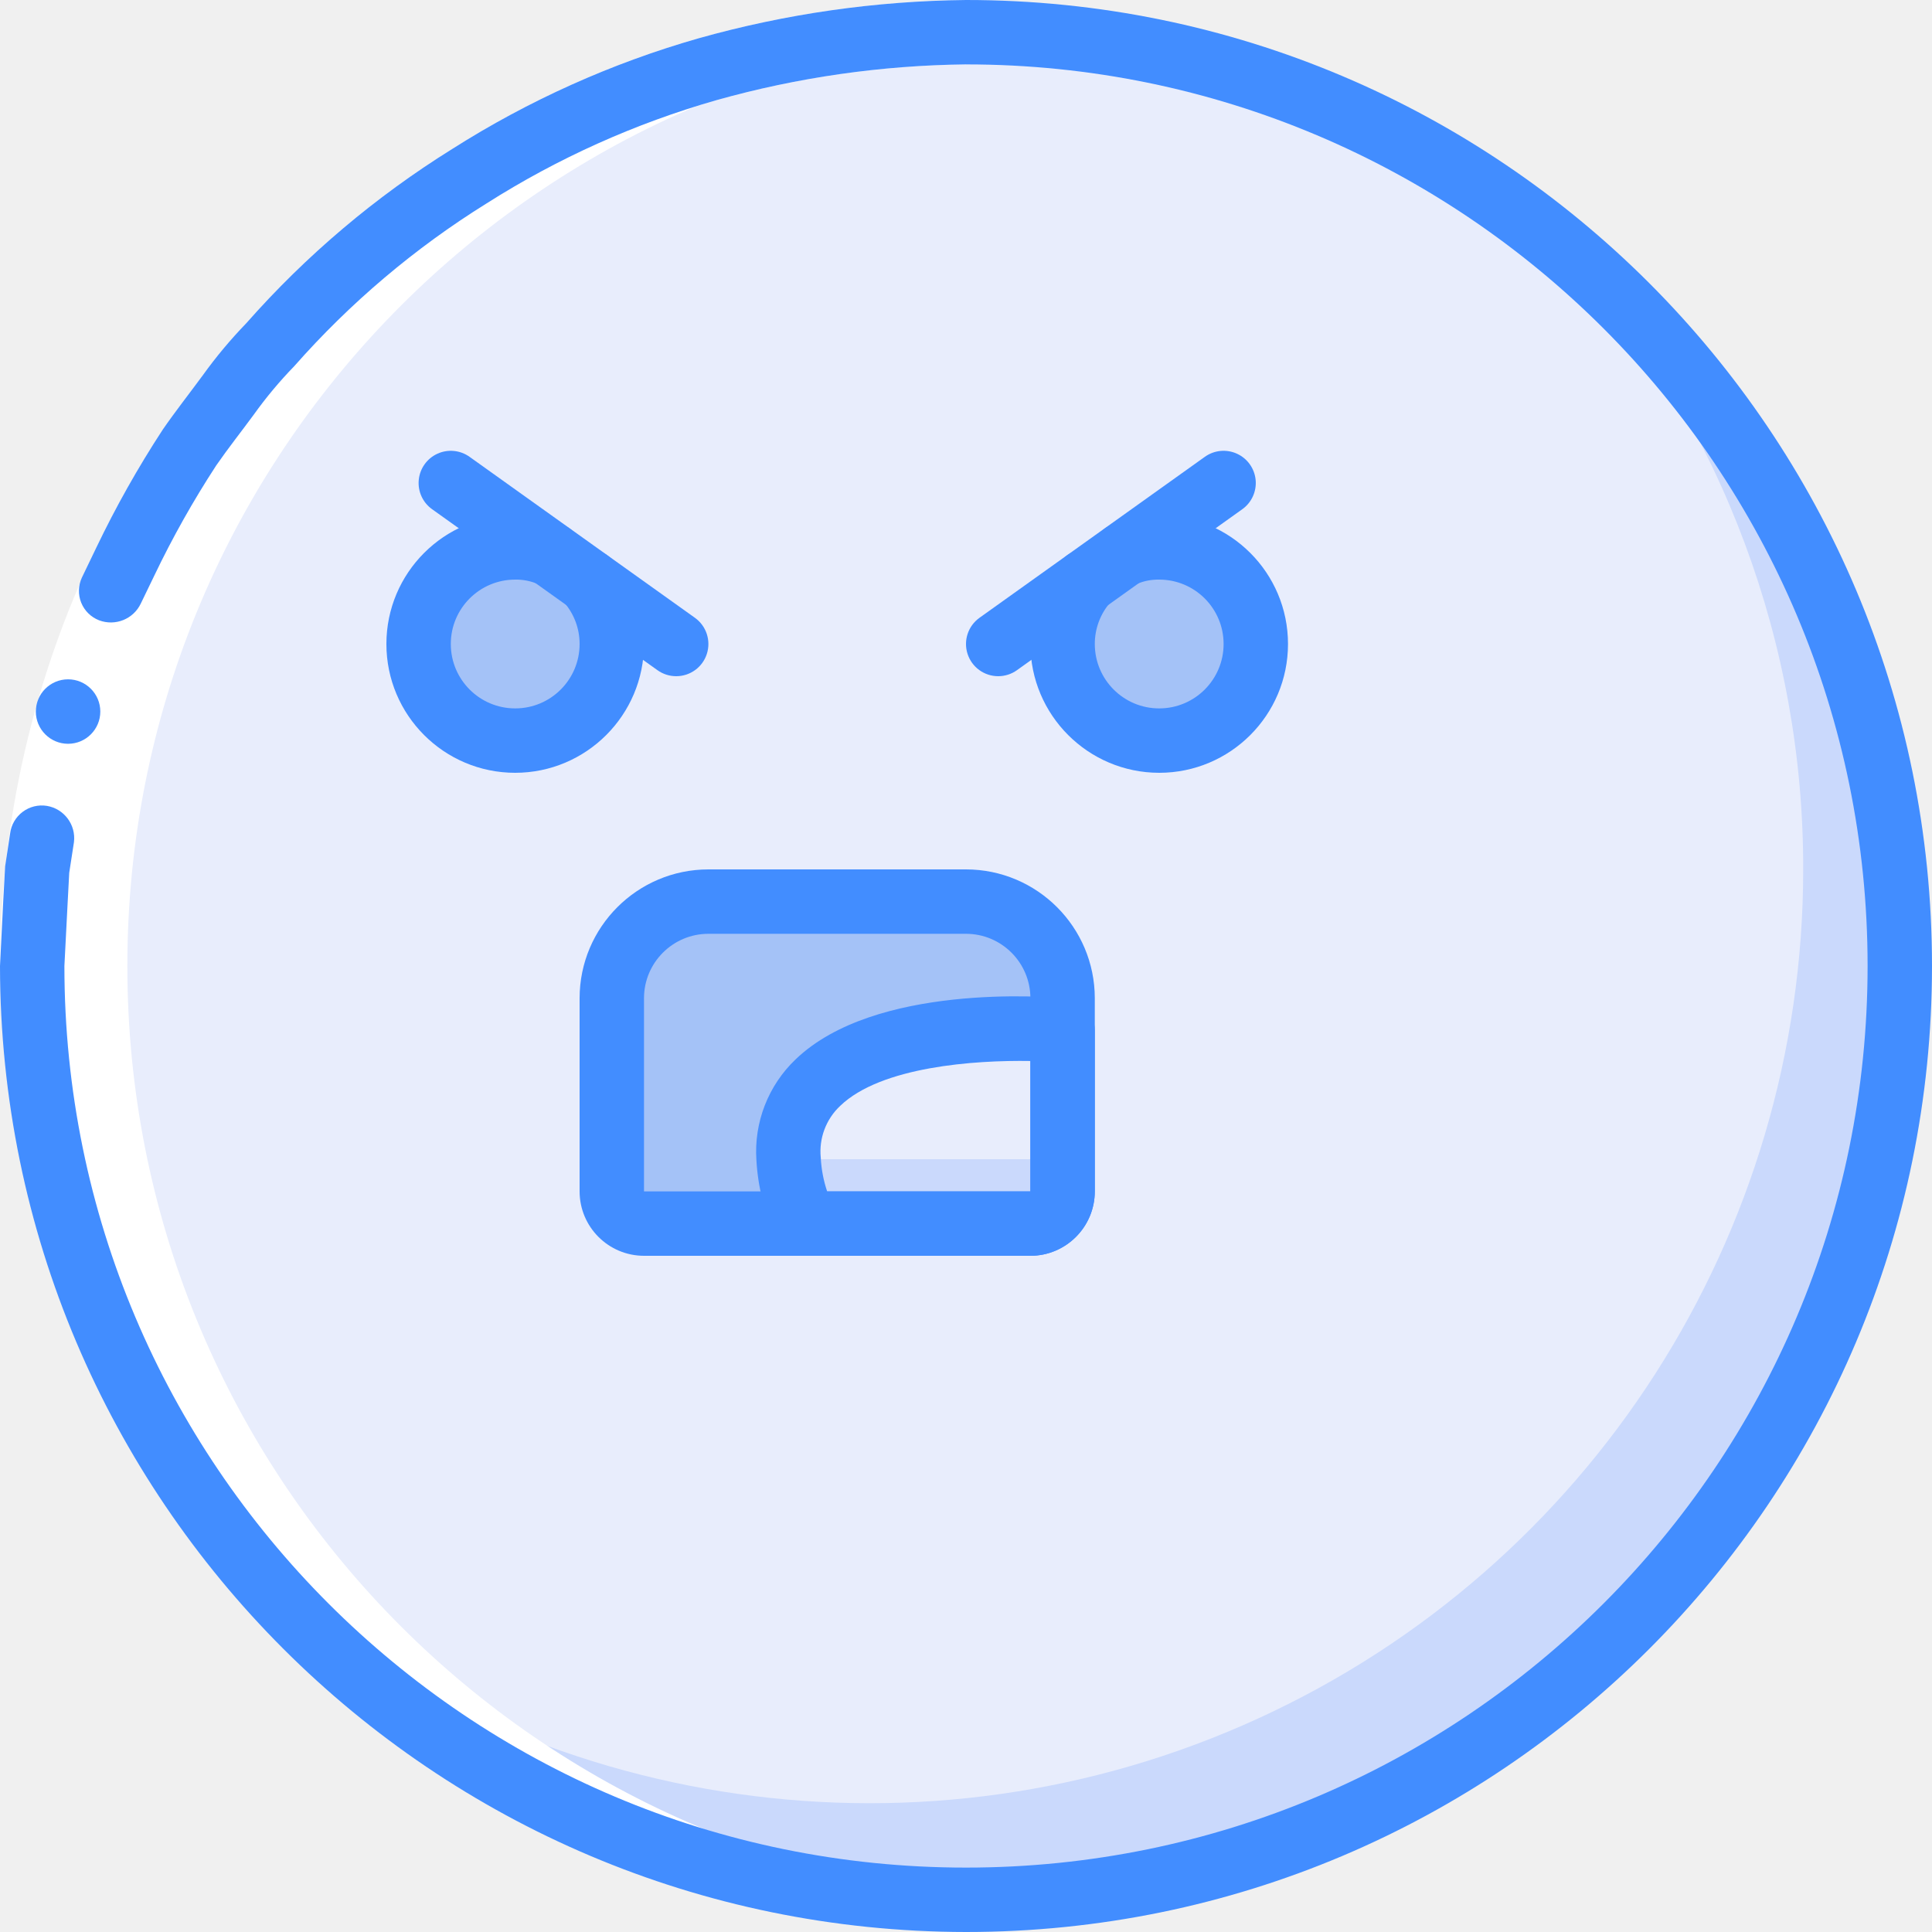
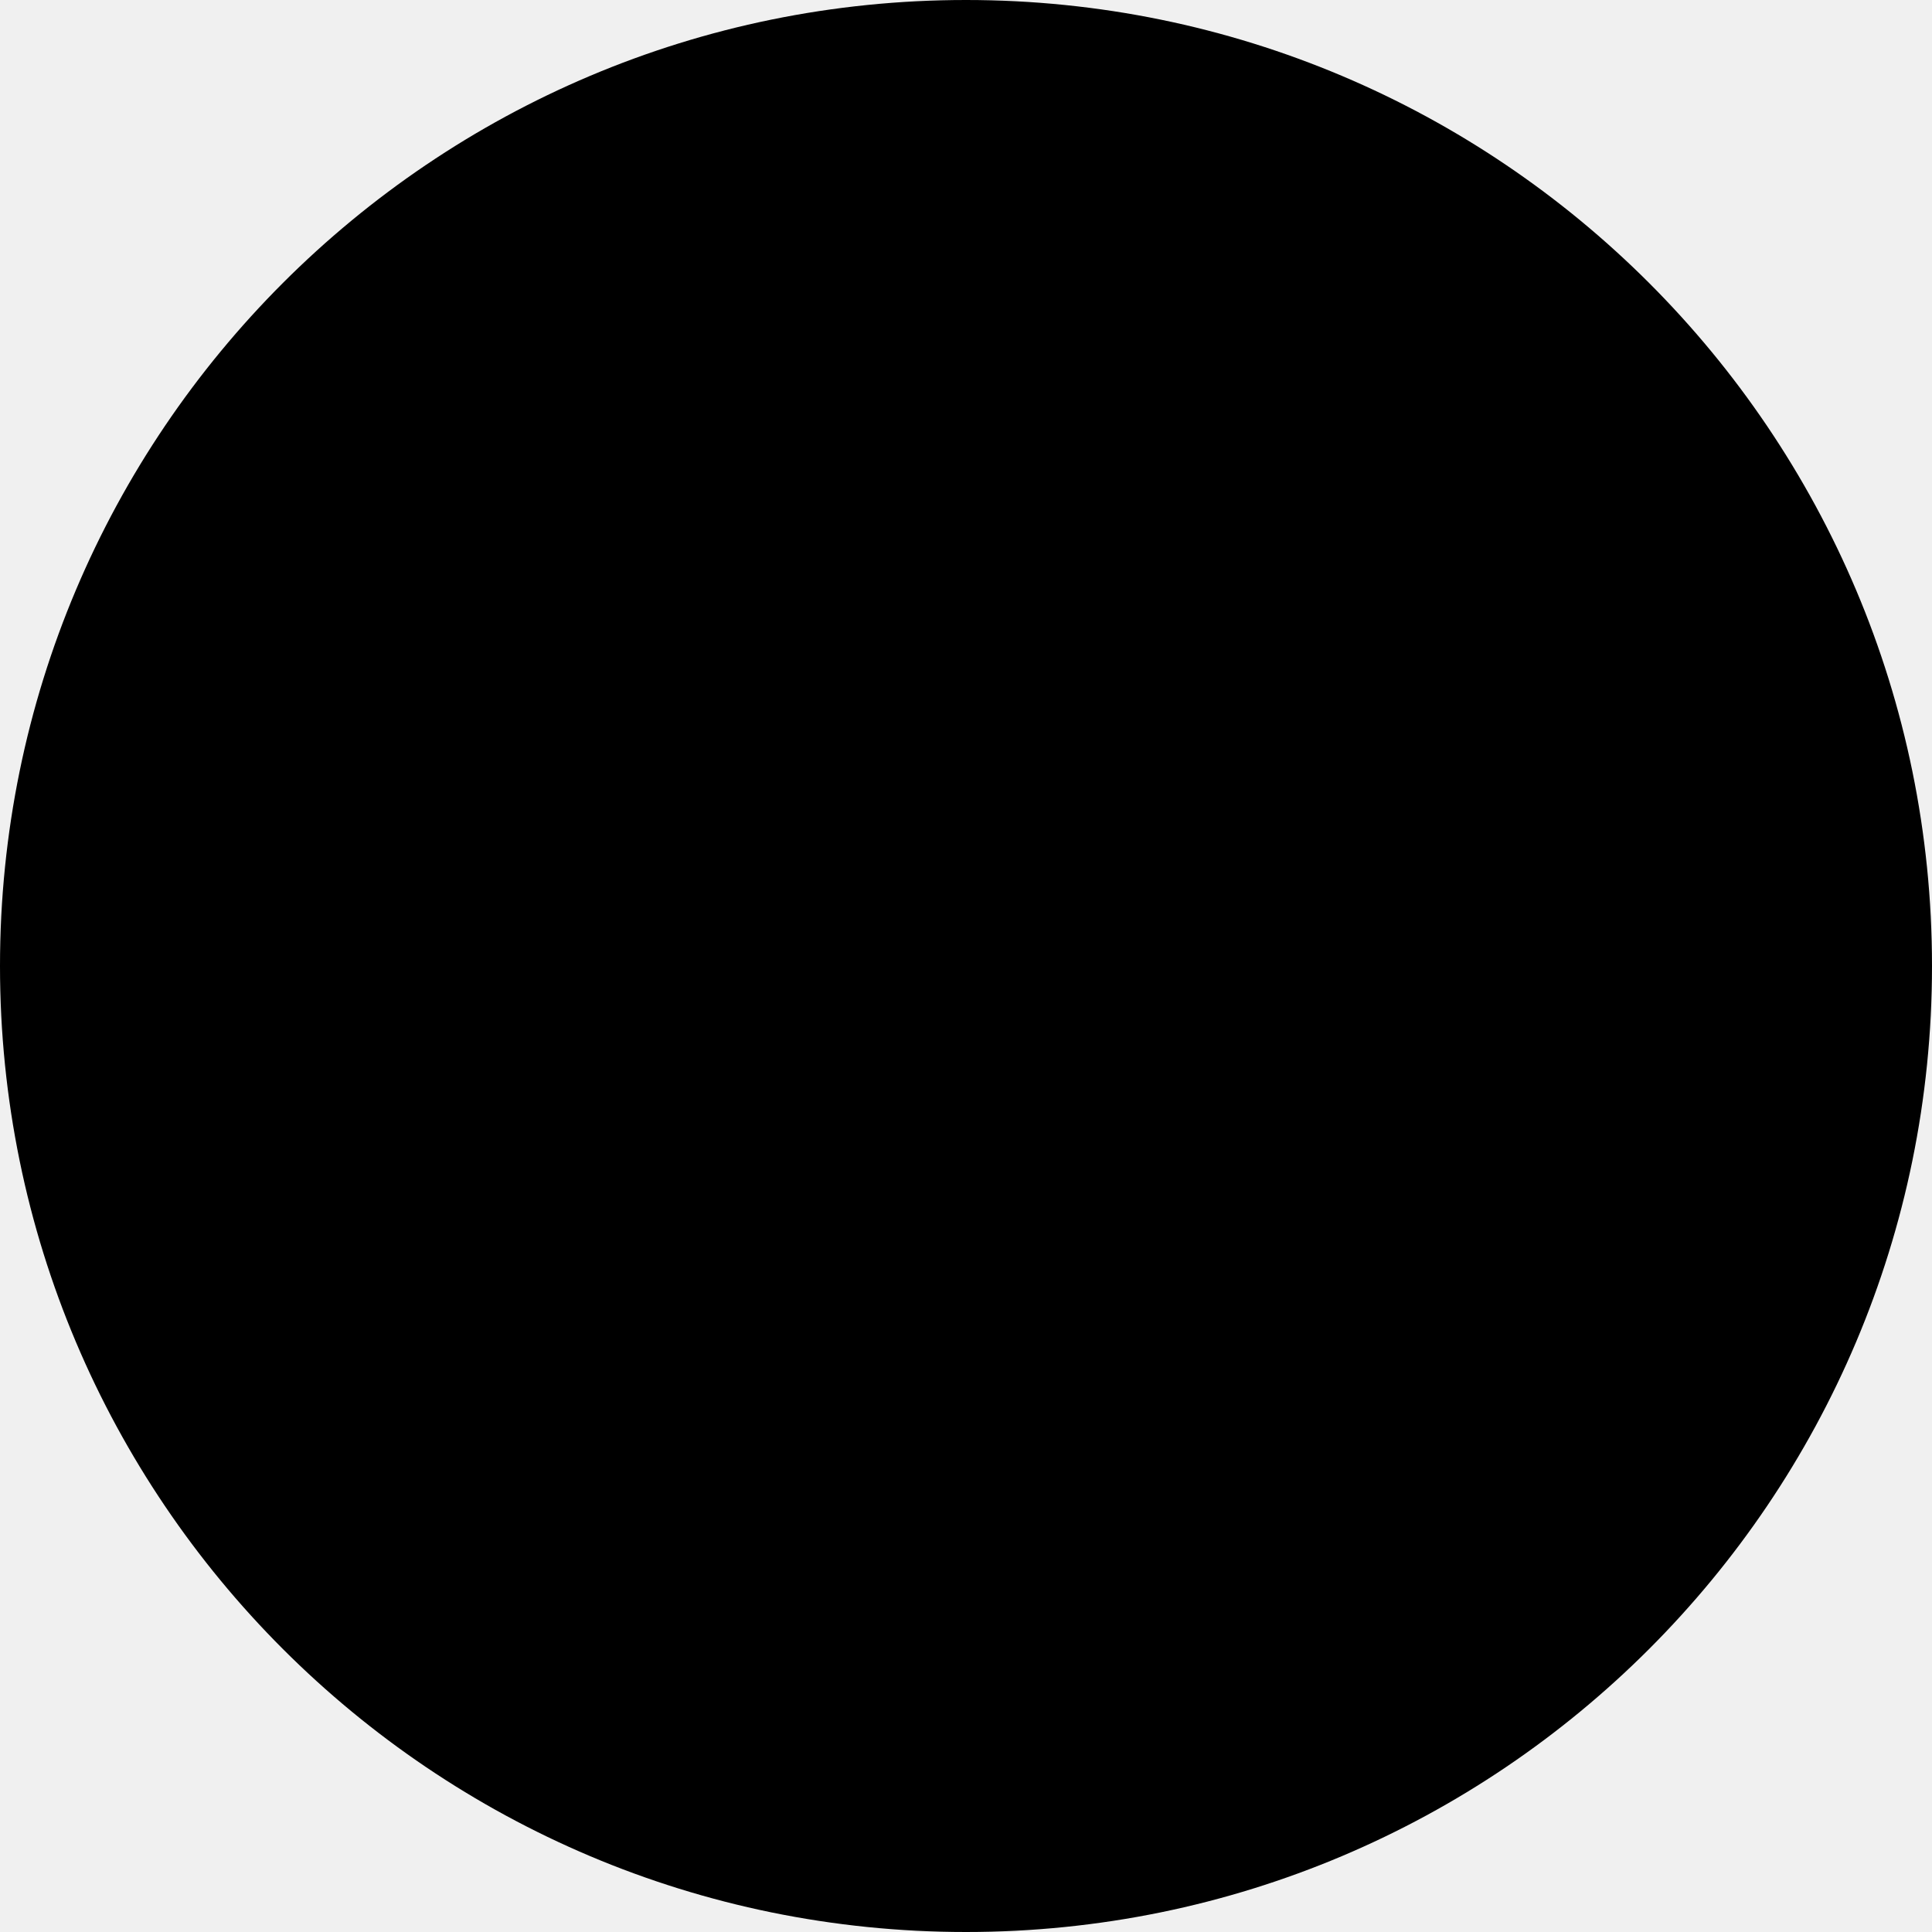
- <svg xmlns="http://www.w3.org/2000/svg" id="Capa_1" enable-background="new 0 0 60 60" height="512" viewBox="0 0 60 60" width="512">
-   <g>
-     <circle id="Oval" cx="30" cy="30" fill="#cad9fc" r="29" />
-     <path id="Shape" d="m56 27c.001 11.344-6.614 21.647-16.928 26.369s-22.436 2.995-31.022-4.419c-9.929-11.499-9.3-28.713 1.444-39.456s27.957-11.373 39.456-1.444c4.559 5.259 7.063 11.99 7.05 18.95z" fill="#e8edfc" />
-     <circle cx="16" cy="20" fill="#a4c2f7" r="3" />
-     <circle cx="36" cy="20" fill="#a4c2f7" r="3" />
-     <path d="m22 28h8c1.657 0 3 1.343 3 3v6c0 .552-.448 1-1 1h-12c-.552 0-1-.448-1-1v-6c0-1.657 1.343-3 3-3z" fill="#a4c2f7" />
-     <path d="m33 32v5c-.002.552-.448.998-1 1h-7c-.294-.629-.467-1.307-.51-2-.24-4.8 8.51-4 8.51-4z" fill="#cad9fc" />
-     <path d="m33 32v3c-.053.596-.573 1.04-1.17 1h-7.34c-.24-4.8 8.51-4 8.51-4z" fill="#e8edfc" />
-     <path d="m0 30c.015-4.5 1.037-8.94 2.991-12.994.606-1.265 1.295-2.489 2.062-3.663.398-.576.833-1.128 1.248-1.693.41-.569.86-1.108 1.347-1.613 1.858-2.106 4.014-3.93 6.399-5.414 2.372-1.506 4.948-2.663 7.649-3.435 2.704-.759 5.496-1.159 8.304-1.188v2c-2.621.029-5.227.403-7.751 1.111-2.52.72-4.924 1.799-7.136 3.205-2.227 1.384-4.239 3.087-5.973 5.054-.456.47-.877.973-1.258 1.505-.387.528-.795 1.041-1.167 1.579-.715 1.097-1.357 2.239-1.922 3.42-1.824 3.783-2.778 7.926-2.793 12.126z" fill="#fff" />
-     <path d="m3.955 30c0-15.523 12.197-28.197 27.53-28.963-.487-.024-.977-.037-1.47-.037-16.016 0-29 12.984-29 29s12.984 29 29 29c.493 0 .983-.013 1.47-.037-15.333-.766-27.53-13.44-27.53-28.963z" fill="#fff" />
-     <g fill="#428dff">
-       <path d="m1.456 25.027c-.265-.043-.536.024-.751.185s-.356.401-.39.668l-.155 1.022-.057 1.032-.103 2.066h2l.099-1.929.051-.965.147-.954c.065-.539-.305-1.035-.841-1.125z" />
-       <path d="m30 2v-2c-2.808.029-5.6.429-8.304 1.189-2.701.772-5.277 1.929-7.649 3.435-2.385 1.484-4.541 3.307-6.399 5.414-.487.504-.938 1.043-1.347 1.612-.415.565-.85 1.116-1.248 1.693-.767 1.174-1.456 2.398-2.062 3.663l-.448.932c-.114.246-.122.528-.021.779s.302.449.555.547c.502.19 1.066-.036 1.296-.521l.42-.869c.565-1.181 1.207-2.323 1.922-3.419.372-.538.78-1.052 1.167-1.579.381-.533.802-1.036 1.258-1.506 1.734-1.967 3.746-3.67 5.973-5.054 2.212-1.405 4.616-2.485 7.136-3.205 2.524-.709 5.13-1.082 7.751-1.111z" />
-       <path d="m30 60c-16.561-.019-29.981-13.439-30-30h2c0 15.464 12.536 28 28 28s28-12.536 28-28-12.536-28-28-28v-2c16.569 0 30 13.431 30 30s-13.431 30-30 30z" />
-       <path d="m32 39h-12c-1.104-.001-1.999-.896-2-2v-6c.002-2.208 1.792-3.998 4-4h8c2.208.002 3.998 1.792 4 4v6c-.001 1.104-.896 1.999-2 2zm-10-10c-1.104.001-1.999.896-2 2v6h12v-6c-.001-1.104-.896-1.999-2-2z" />
-       <path d="m32 39h-7c-.398 0-.758-.236-.917-.602-.345-.744-.546-1.546-.592-2.365-.08-1.175.367-2.324 1.22-3.136 2.46-2.359 7.781-1.949 8.38-1.894.515.048.909.48.909.997v5c-.001 1.104-.896 1.999-2 2zm-6.312-2h6.312v-4.05c-1.738-.029-4.639.175-5.905 1.392-.441.413-.665 1.007-.606 1.608.018.358.085.711.199 1.05z" />
-       <path d="m16 24c-2.209 0-4-1.791-4-4s1.791-4 4-4c.517-.004 1.03.1 1.504.306.315.139.537.431.585.772.351-.07.713.055.946.328.624.72.966 1.641.965 2.594-.002 2.208-1.792 3.998-4 4zm0-6c-1.105 0-2 .895-2 2s.895 2 2 2 2-.895 2-2c.001-.472-.168-.928-.476-1.286-.126-.145-.207-.323-.234-.512-.2.039-.408.015-.594-.067-.22-.093-.457-.139-.696-.135z" />
-       <path d="m36 24c-2.208-.002-3.998-1.792-4-4-.001-.953.341-1.874.964-2.594.233-.272.594-.398.946-.328.049-.341.27-.633.585-.772.475-.206.988-.31 1.505-.306 2.209 0 4 1.791 4 4s-1.791 4-4 4zm-1.29-5.798c-.027.19-.108.368-.234.512-.308.358-.477.814-.476 1.286 0 1.105.895 2 2 2s2-.895 2-2-.895-2-2-2c-.239-.004-.476.042-.696.135-.187.082-.394.105-.594.067z" />
-       <path d="m20.999 21c-.208 0-.411-.065-.58-.186l-7-5c-.291-.208-.449-.555-.414-.91.034-.356.256-.666.581-.814s.705-.111.995.096l7 5c.354.253.504.705.371 1.12-.132.414-.518.695-.953.694z" />
-       <path d="m31.001 21c-.435.001-.82-.28-.953-.694s.017-.867.371-1.12l7-5c.291-.208.67-.244.995-.096s.547.458.581.814-.124.703-.414.91l-7 5c-.169.121-.372.186-.58.186z" />
-       <circle cx="2.114" cy="22.098" r="1.001" />
-     </g>
-   </g>
+ <svg xmlns="http://www.w3.org/2000/svg" width="48" height="48" viewBox="0 0 48 48" fill="none">
+   <circle cx="24" cy="24" r="24" fill="black" />
</svg>
